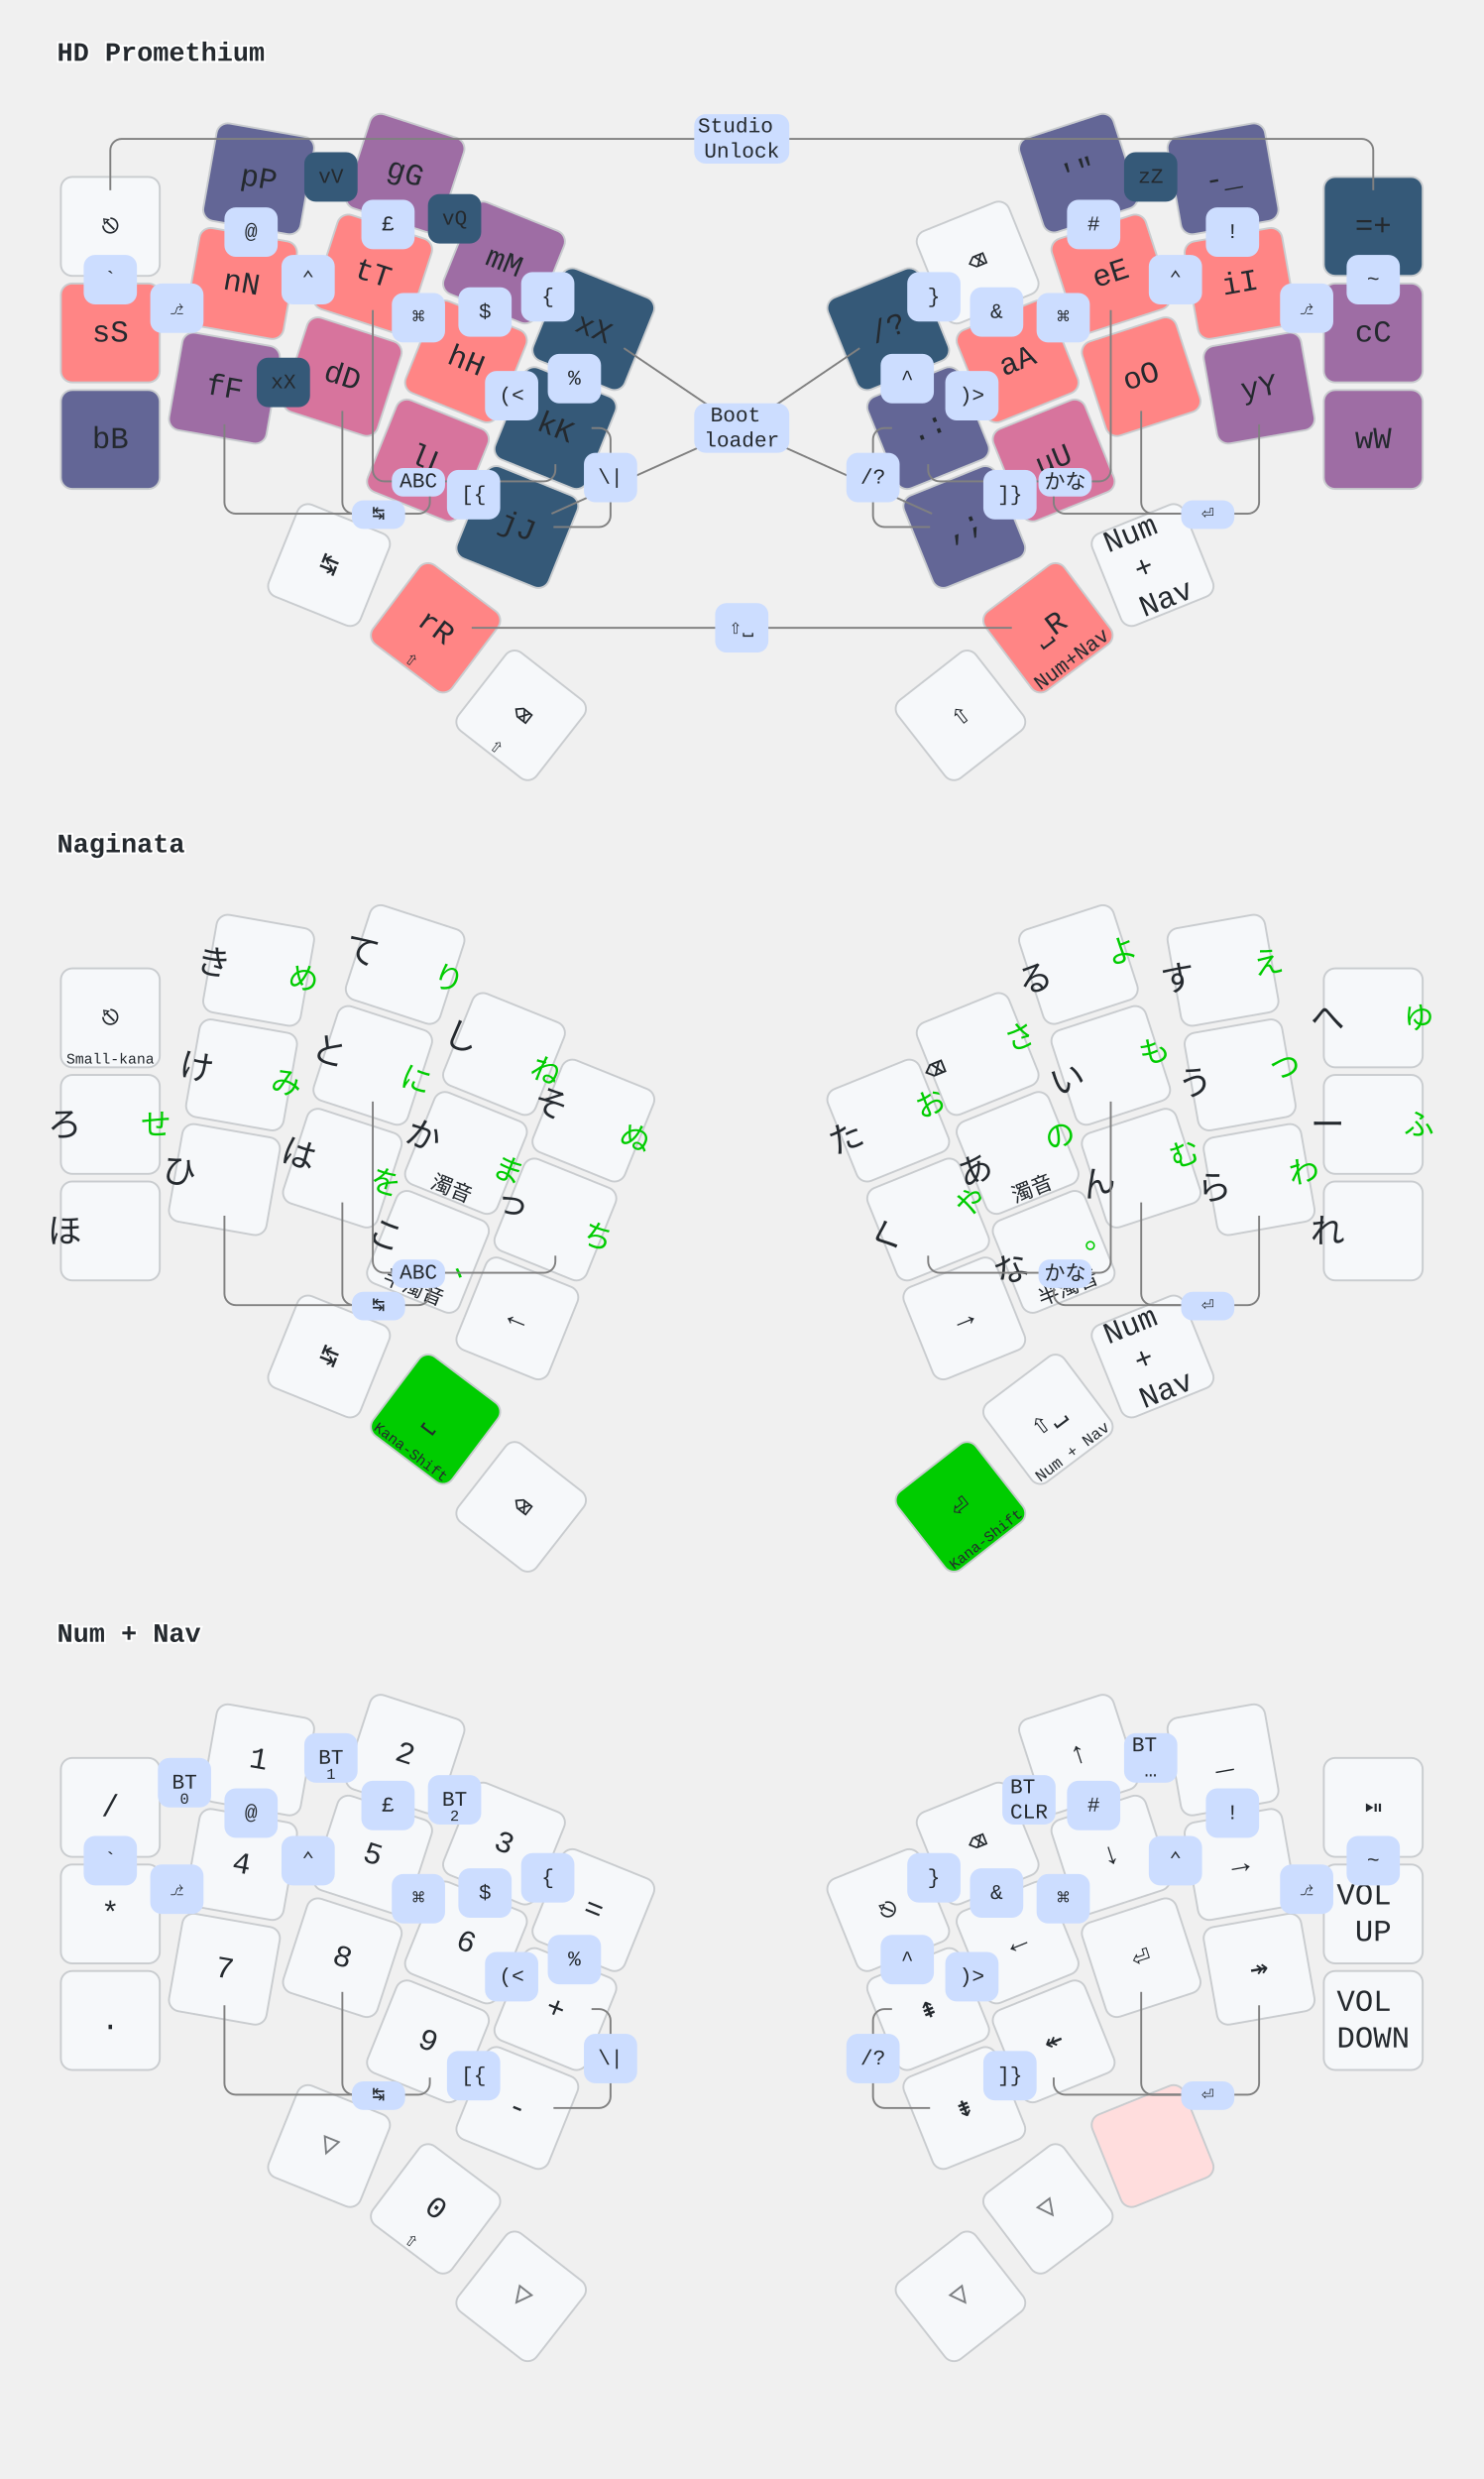
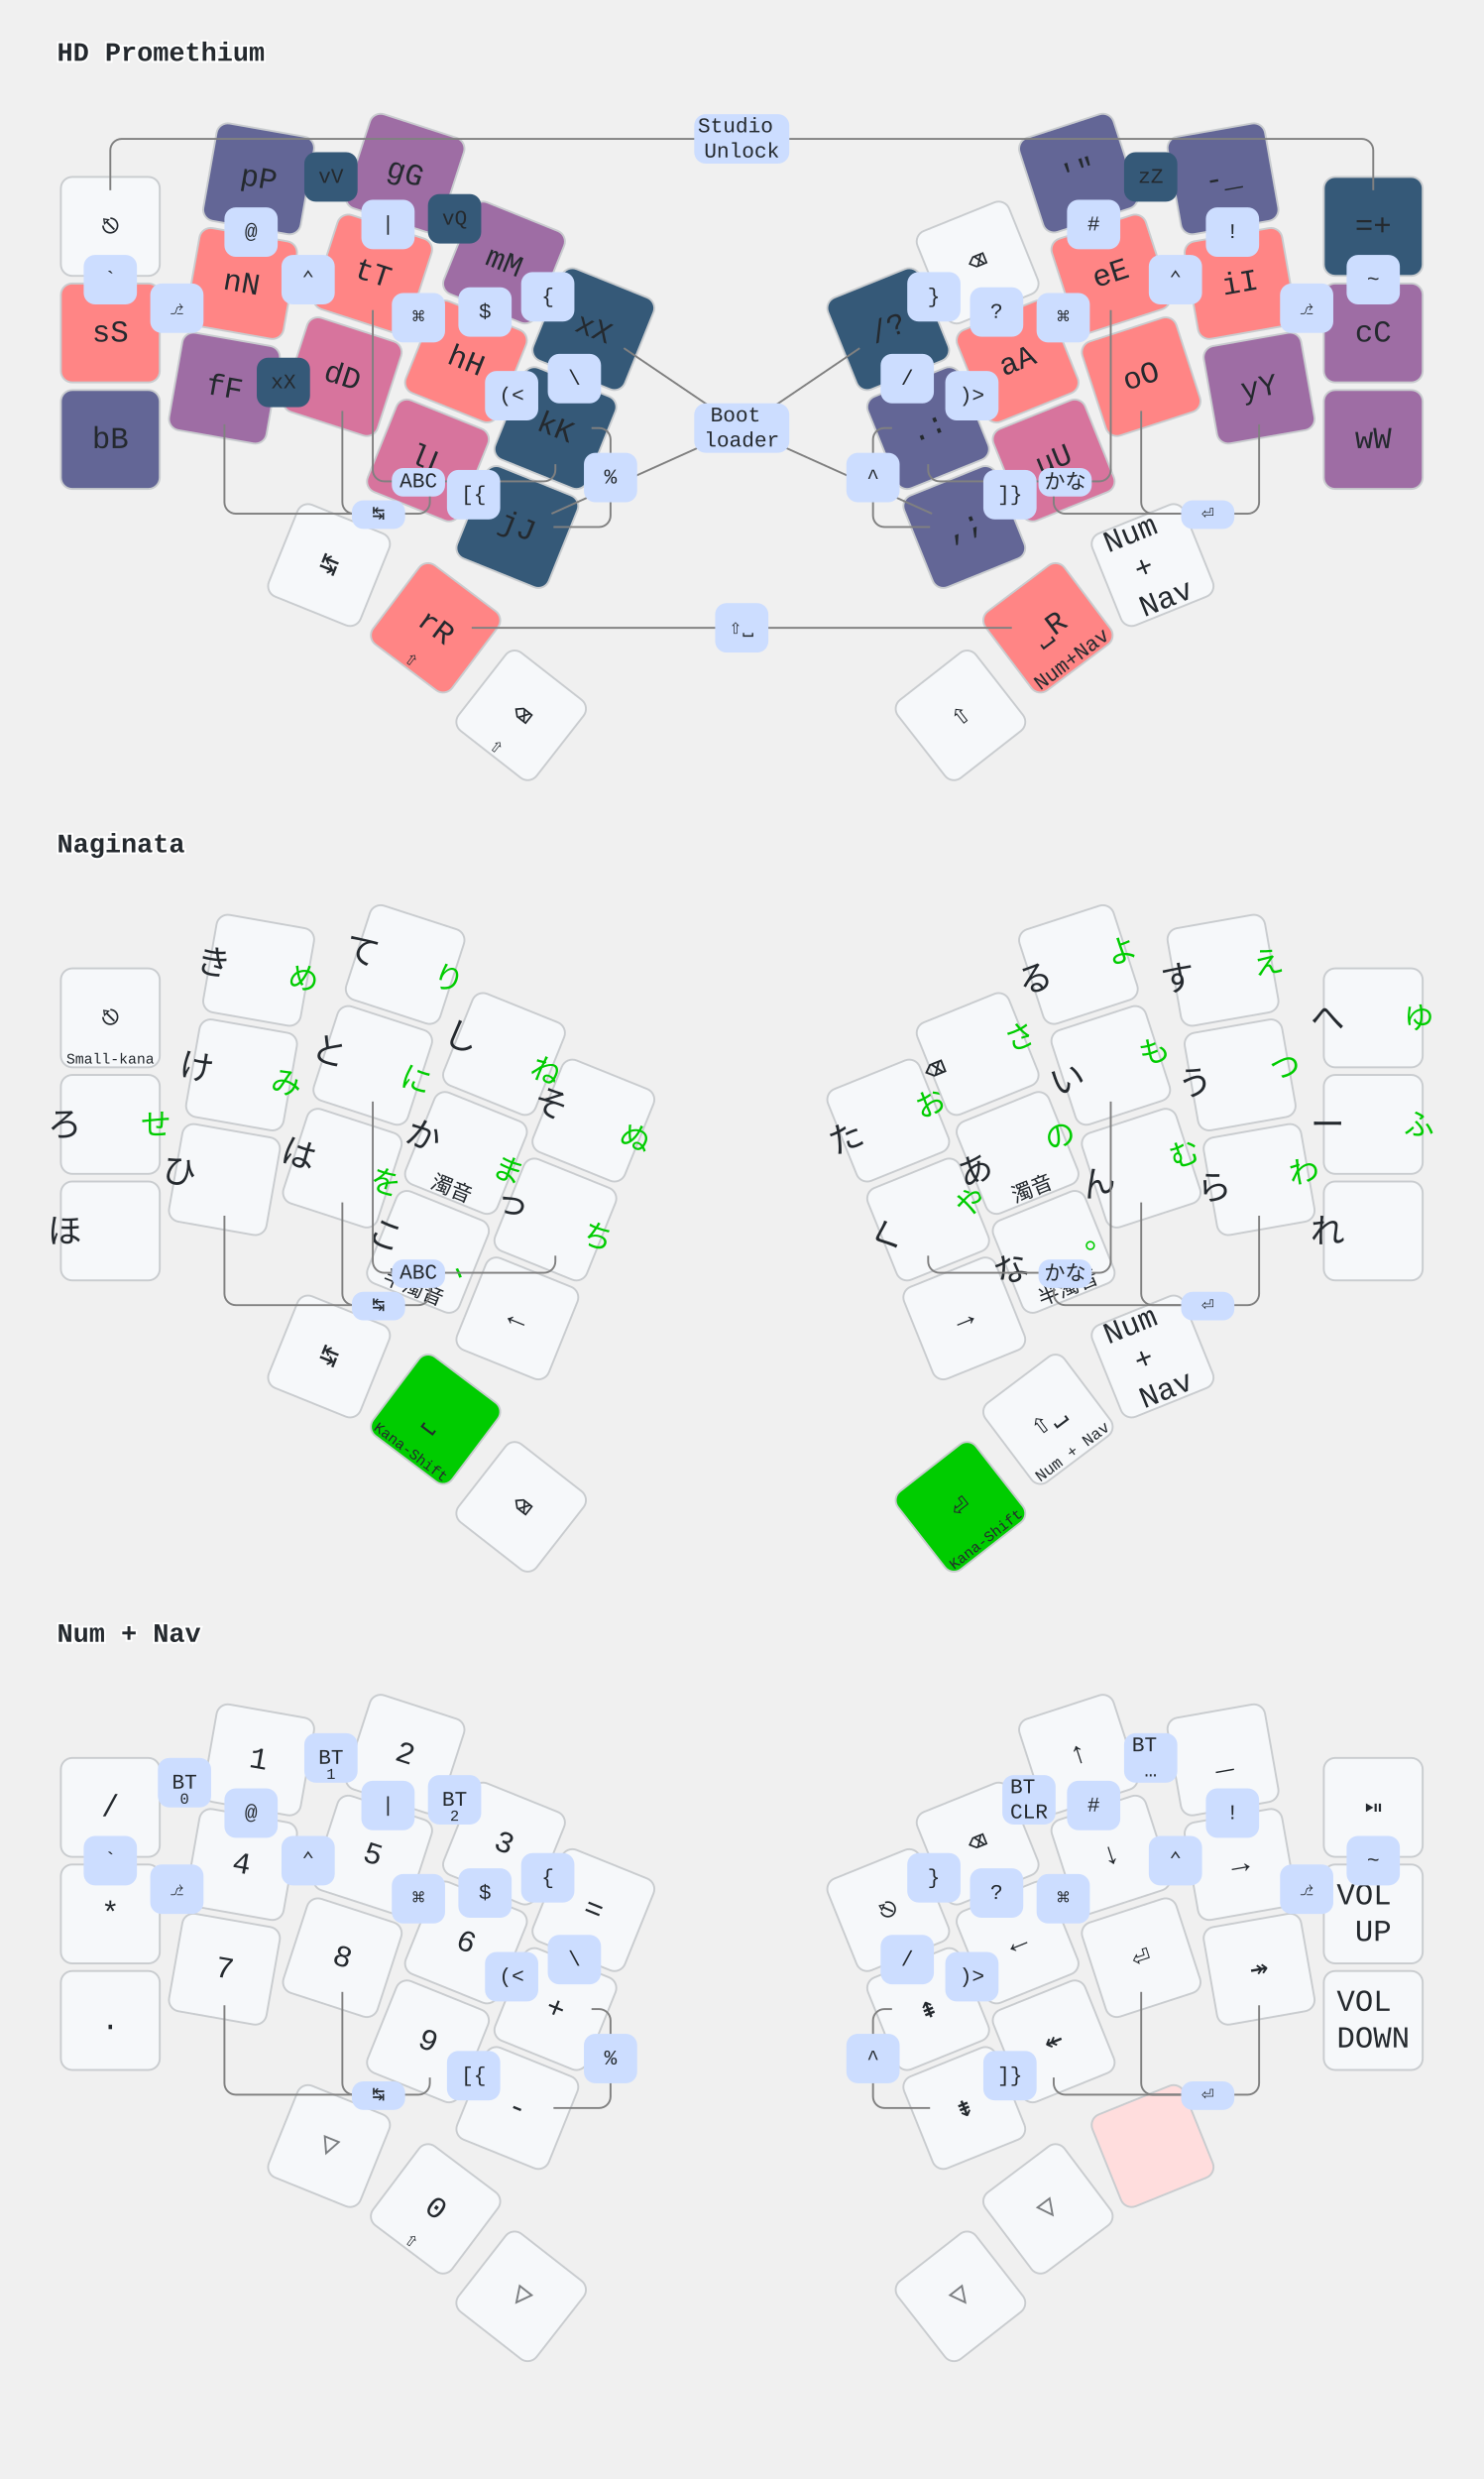
<svg xmlns="http://www.w3.org/2000/svg" width="780" height="1303" viewBox="0 0 780 1303" class="keymap">
  <style>/* inherit to force styles through use tags*/
svg path {
    fill: inherit;
}
/* font and background color specifications */
svg.keymap {
    font-family: SFMono-Regular,Consolas,Liberation Mono,Menlo,monospace;
    font-size: 14px;
    font-kerning: normal;
    text-rendering: optimizeLegibility;
    fill: #24292e;
}

/* default key styling */
rect.key {
    fill: #f6f8fa;
    stroke: #c9cccf;
    stroke-width: 1;
}

/* color accent for combo boxes */
rect.combo {
    fill: #cdf;
}

/* color accent for held keys */
rect.held, rect.combo.held {
    fill: #fdd;
}

/* color accent for ghost (optional) keys */
rect.ghost, rect.combo.ghost {
    stroke-dasharray: 4, 4;
    stroke-width: 2;
}

text {
    text-anchor: middle;
    dominant-baseline: middle;
}

/* styling for layer labels */
text.label {
    font-weight: bold;
    text-anchor: start;
    stroke: white;
    stroke-width: 2;
    paint-order: stroke;
}

text.tap {
    font-size: 16px;
}

/* styling for combo tap, and key hold/shifted label text */
text.combo, text.hold, text.shifted {
    font-size: 11px;
}

text.hold {
    text-anchor: middle;
    dominant-baseline: auto;
}

text.shifted {
    text-anchor: middle;
    dominant-baseline: hanging;
}

/* styling for hold/shifted label text in combo box */
text.combo.hold, text.combo.shifted {
    font-size: 8px;
}

/* lighter symbol for transparent keys */
text.trans {
    fill: #7b7e81;
}

/* styling for combo dendrons */
path.combo {
    stroke-width: 1;
    stroke: gray;
    fill: none;
}

/* Start Tabler Icons Cleanup */
/* cannot use height/width with glyphs */
.icon-tabler &gt; path {
    fill: inherit;
    stroke: inherit;
}
/* hide tabler's default box */
.icon-tabler &gt; path[stroke="none"][fill="none"] {
    visibility: collapse;
}

rect.low {
    fill: #355978;
}
rect.medium-low {
    fill: #636696;
}
rect.medium {
    fill: #9E6DA4;
}
rect.medium-high {
    fill: #D7749D;
}
rect.high {
    fill: #FF8585;
}

/* green styling for Naginata kana-shift */
rect.kshift {
    fill: #00CC00;
}
text.left {
    font-size: 18px;
    translate: 16px 7px;
}
text.right {
    fill: #00CC00;
    font-size: 16px;
    translate: -16px -10px;
}
</style>
  <g transform="translate(30, 0)" class="layer-HD Promethium">
    <text x="0" y="28" class="label" id="HD-Promethium">HD Promethium</text>
    <g transform="translate(0, 56)">
      <g transform="translate(28, 63)" class="key keypos-0">
        <rect rx="6" ry="6" x="-26" y="-26" width="52" height="52" class="key" />
        <text x="0" y="0" class="key tap">⎋</text>
      </g>
      <g transform="translate(106, 38) rotate(10.0)" class="key medium-low keypos-1">
        <rect rx="6" ry="6" x="-26" y="-26" width="52" height="52" class="key medium-low" />
        <text x="0" y="0" class="key medium-low tap">pP</text>
      </g>
      <g transform="translate(183, 35) rotate(18.0)" class="key medium keypos-2">
        <rect rx="6" ry="6" x="-26" y="-26" width="52" height="52" class="key medium" />
        <text x="0" y="0" class="key medium tap">gG</text>
      </g>
      <g transform="translate(235, 82) rotate(22.0)" class="key medium keypos-3">
        <rect rx="6" ry="6" x="-26" y="-26" width="52" height="52" class="key medium" />
        <text x="0" y="0" class="key medium tap">mM</text>
      </g>
      <g transform="translate(282, 117) rotate(22.0)" class="key low keypos-4">
        <rect rx="6" ry="6" x="-26" y="-26" width="52" height="52" class="key low" />
        <text x="0" y="0" class="key low tap">xX</text>
      </g>
      <g transform="translate(437, 117) rotate(-22.0)" class="key low keypos-5">
        <rect rx="6" ry="6" x="-26" y="-26" width="52" height="52" class="key low" />
        <text x="0" y="0" class="key low tap">/?</text>
      </g>
      <g transform="translate(484, 82) rotate(-22.0)" class="key keypos-6">
        <rect rx="6" ry="6" x="-26" y="-26" width="52" height="52" class="key" />
        <text x="0" y="0" class="key tap">⌫</text>
      </g>
      <g transform="translate(537, 35) rotate(-18.0)" class="key medium-low keypos-7">
        <rect rx="6" ry="6" x="-26" y="-26" width="52" height="52" class="key medium-low" />
        <text x="0" y="0" class="key medium-low tap">'"</text>
      </g>
      <g transform="translate(613, 38) rotate(-10.0)" class="key medium-low keypos-8">
        <rect rx="6" ry="6" x="-26" y="-26" width="52" height="52" class="key medium-low" />
        <text x="0" y="0" class="key medium-low tap">-_</text>
      </g>
      <g transform="translate(692, 63)" class="key low keypos-9">
        <rect rx="6" ry="6" x="-26" y="-26" width="52" height="52" class="key low" />
        <text x="0" y="0" class="key low tap">=+</text>
      </g>
      <g transform="translate(28, 119)" class="key high keypos-10">
        <rect rx="6" ry="6" x="-26" y="-26" width="52" height="52" class="key high" />
        <text x="0" y="0" class="key high tap">sS</text>
      </g>
      <g transform="translate(97, 93) rotate(10.0)" class="key high keypos-11">
        <rect rx="6" ry="6" x="-26" y="-26" width="52" height="52" class="key high" />
        <text x="0" y="0" class="key high tap">nN</text>
      </g>
      <g transform="translate(166, 88) rotate(18.0)" class="key high keypos-12">
        <rect rx="6" ry="6" x="-26" y="-26" width="52" height="52" class="key high" />
        <text x="0" y="0" class="key high tap">tT</text>
      </g>
      <g transform="translate(215, 134) rotate(22.0)" class="key high keypos-13">
        <rect rx="6" ry="6" x="-26" y="-26" width="52" height="52" class="key high" />
        <text x="0" y="0" class="key high tap">hH</text>
      </g>
      <g transform="translate(262, 169) rotate(22.0)" class="key low keypos-14">
        <rect rx="6" ry="6" x="-26" y="-26" width="52" height="52" class="key low" />
        <text x="0" y="0" class="key low tap">kK</text>
      </g>
      <g transform="translate(458, 169) rotate(-22.0)" class="key medium-low keypos-15">
        <rect rx="6" ry="6" x="-26" y="-26" width="52" height="52" class="key medium-low" />
        <text x="0" y="0" class="key medium-low tap">.:</text>
      </g>
      <g transform="translate(505, 134) rotate(-22.0)" class="key high keypos-16">
        <rect rx="6" ry="6" x="-26" y="-26" width="52" height="52" class="key high" />
        <text x="0" y="0" class="key high tap">aA</text>
      </g>
      <g transform="translate(554, 88) rotate(-18.0)" class="key high keypos-17">
        <rect rx="6" ry="6" x="-26" y="-26" width="52" height="52" class="key high" />
        <text x="0" y="0" class="key high tap">eE</text>
      </g>
      <g transform="translate(622, 93) rotate(-10.0)" class="key high keypos-18">
        <rect rx="6" ry="6" x="-26" y="-26" width="52" height="52" class="key high" />
        <text x="0" y="0" class="key high tap">iI</text>
      </g>
      <g transform="translate(692, 119)" class="key medium keypos-19">
        <rect rx="6" ry="6" x="-26" y="-26" width="52" height="52" class="key medium" />
        <text x="0" y="0" class="key medium tap">cC</text>
      </g>
      <g transform="translate(28, 175)" class="key medium-low keypos-20">
        <rect rx="6" ry="6" x="-26" y="-26" width="52" height="52" class="key medium-low" />
        <text x="0" y="0" class="key medium-low tap">bB</text>
      </g>
      <g transform="translate(88, 148) rotate(10.0)" class="key medium keypos-21">
        <rect rx="6" ry="6" x="-26" y="-26" width="52" height="52" class="key medium" />
        <text x="0" y="0" class="key medium tap">fF</text>
      </g>
      <g transform="translate(150, 142) rotate(18.0)" class="key medium-high keypos-22">
        <rect rx="6" ry="6" x="-26" y="-26" width="52" height="52" class="key medium-high" />
        <text x="0" y="0" class="key medium-high tap">dD</text>
      </g>
      <g transform="translate(195, 186) rotate(22.0)" class="key medium-high keypos-23">
        <rect rx="6" ry="6" x="-26" y="-26" width="52" height="52" class="key medium-high" />
        <text x="0" y="0" class="key medium-high tap">lL</text>
      </g>
      <g transform="translate(242, 221) rotate(22.0)" class="key low keypos-24">
        <rect rx="6" ry="6" x="-26" y="-26" width="52" height="52" class="key low" />
        <text x="0" y="0" class="key low tap">jJ</text>
      </g>
      <g transform="translate(477, 221) rotate(-22.0)" class="key medium-low keypos-25">
        <rect rx="6" ry="6" x="-26" y="-26" width="52" height="52" class="key medium-low" />
        <text x="0" y="0" class="key medium-low tap">,;</text>
      </g>
      <g transform="translate(524, 186) rotate(-22.0)" class="key medium-high keypos-26">
        <rect rx="6" ry="6" x="-26" y="-26" width="52" height="52" class="key medium-high" />
        <text x="0" y="0" class="key medium-high tap">uU</text>
      </g>
      <g transform="translate(570, 142) rotate(-18.0)" class="key high keypos-27">
        <rect rx="6" ry="6" x="-26" y="-26" width="52" height="52" class="key high" />
        <text x="0" y="0" class="key high tap">oO</text>
      </g>
      <g transform="translate(632, 148) rotate(-10.0)" class="key medium keypos-28">
        <rect rx="6" ry="6" x="-26" y="-26" width="52" height="52" class="key medium" />
        <text x="0" y="0" class="key medium tap">yY</text>
      </g>
      <g transform="translate(692, 175)" class="key medium keypos-29">
        <rect rx="6" ry="6" x="-26" y="-26" width="52" height="52" class="key medium" />
        <text x="0" y="0" class="key medium tap">wW</text>
      </g>
      <g transform="translate(143, 241) rotate(22.0)" class="key keypos-30">
        <rect rx="6" ry="6" x="-26" y="-26" width="52" height="52" class="key" />
        <text x="0" y="0" class="key tap">↹</text>
      </g>
      <g transform="translate(199, 274) rotate(37.0)" class="key high keypos-31">
        <rect rx="6" ry="6" x="-26" y="-26" width="52" height="52" class="key high" />
        <text x="0" y="0" class="key high tap">rR</text>
        <text x="0" y="24" class="key high hold">⇧</text>
      </g>
      <g transform="translate(244, 320) rotate(38.0)" class="key keypos-32">
        <rect rx="6" ry="6" x="-26" y="-26" width="52" height="52" class="key" />
        <text x="0" y="0" class="key tap">⌫</text>
        <text x="0" y="24" class="key hold">⇧</text>
      </g>
      <g transform="translate(475, 320) rotate(-38.0)" class="key keypos-33">
        <rect rx="6" ry="6" x="-26" y="-26" width="52" height="52" class="key" />
        <text x="0" y="0" class="key tap">⇧</text>
      </g>
      <g transform="translate(521, 274) rotate(-37.0)" class="key high keypos-34">
        <rect rx="6" ry="6" x="-26" y="-26" width="52" height="52" class="key high" />
        <text x="0" y="0" class="key high tap">⎵R</text>
        <text x="0" y="24" class="key high hold">Num+Nav</text>
      </g>
      <g transform="translate(576, 241) rotate(-22.0)" class="key keypos-35">
        <rect rx="6" ry="6" x="-26" y="-26" width="52" height="52" class="key" />
        <a href="#Num--Nav">
          <text x="0" y="0" class="key tap layer-activator">
            <tspan x="0" dy="-1.2em">Num</tspan>
            <tspan x="0" dy="1.2em">+</tspan>
            <tspan x="0" dy="1.2em">Nav</tspan>
          </text>
        </a>
      </g>
      <g class="combo combopos-0">
        <path d="M360,17 h-326 a6.0,6.0 0 0 0 -6.0,6.0 v21" class="combo" />
        <path d="M360,17 h326 a6.0,6.0 0 0 1 6.0,6.0 v21" class="combo" />
        <rect rx="6" ry="6" x="335" y="4" width="50" height="26" class="combo" />
        <text x="360" y="17" class="combo tap">
          <tspan x="360" dy="-0.6em">Studio</tspan>
          <tspan x="360" dy="1.2em">Unlock</tspan>
        </text>
      </g>
      <g class="combo combopos-1">
        <path d="M360,169 l-62,-42" class="combo" />
        <path d="M360,169 l62,-42" class="combo" />
        <path d="M360,169 l-100,45" class="combo" />
        <path d="M360,169 l100,45" class="combo" />
        <rect rx="6" ry="6" x="335" y="156" width="50" height="26" class="combo" />
        <text x="360" y="169" class="combo tap">
          <tspan x="360" dy="-0.6em">Boot</tspan>
          <tspan x="360" dy="1.2em">loader</tspan>
        </text>
      </g>
      <g class="combo combopos-2">
        <path d="M530,197 h-66 a6.0,6.0 0 0 1 -6.0,-6.0 v-3" class="combo" />
        <path d="M530,197 h18 a6.0,6.0 0 0 0 6.0,-6.0 v-84" class="combo" />
        <rect rx="6" ry="6" x="516" y="190" width="28" height="15" class="combo" />
        <text x="530" y="197" class="combo tap">かな</text>
      </g>
      <g class="combo combopos-3">
        <path d="M190,197 h66 a6.0,6.0 0 0 0 6.0,-6.0 v-3" class="combo" />
        <path d="M190,197 h-18 a6.0,6.0 0 0 1 -6.0,-6.0 v-84" class="combo" />
        <rect rx="6" ry="6" x="176" y="190" width="28" height="15" class="combo" />
        <text x="190" y="197" class="combo tap">ABC</text>
      </g>
      <g class="combo combopos-4">
        <path d="M169,214 h21 a6.0,6.0 0 0 0 6.0,-6.0 v-3" class="combo" />
        <path d="M169,214 h-13 a6.0,6.0 0 0 1 -6.0,-6.0 v-48" class="combo" />
        <path d="M169,214 h-75 a6.0,6.0 0 0 1 -6.0,-6.0 v-41" class="combo" />
        <rect rx="6" ry="6" x="155" y="207" width="28" height="15" class="combo" />
        <text x="169" y="214" class="combo tap">↹</text>
      </g>
      <g class="combo combopos-5">
        <path d="M605,214 h-75 a6.0,6.0 0 0 1 -6.0,-6.0 v-3" class="combo" />
        <path d="M605,214 h-29 a6.0,6.0 0 0 1 -6.0,-6.0 v-48" class="combo" />
        <path d="M605,214 h21 a6.0,6.0 0 0 0 6.0,-6.0 v-41" class="combo" />
        <rect rx="6" ry="6" x="591" y="207" width="28" height="15" class="combo" />
        <text x="605" y="214" class="combo tap">⏎</text>
      </g>
      <g class="combo combopos-6">
        <rect rx="6" ry="6" x="49" y="93" width="28" height="26" class="combo" />
        <text x="63" y="106" class="combo tap">⎇</text>
      </g>
      <g class="combo combopos-7">
        <rect rx="6" ry="6" x="118" y="78" width="28" height="26" class="combo" />
        <text x="132" y="91" class="combo tap">⌃</text>
      </g>
      <g class="combo combopos-8">
        <rect rx="6" ry="6" x="176" y="98" width="28" height="26" class="combo" />
        <text x="190" y="111" class="combo tap">⌘</text>
      </g>
      <g class="combo combopos-9">
        <rect rx="6" ry="6" x="643" y="93" width="28" height="26" class="combo" />
        <text x="657" y="106" class="combo tap">⎇</text>
      </g>
      <g class="combo combopos-10">
        <rect rx="6" ry="6" x="574" y="78" width="28" height="26" class="combo" />
        <text x="588" y="91" class="combo tap">⌃</text>
      </g>
      <g class="combo combopos-11">
        <rect rx="6" ry="6" x="515" y="98" width="28" height="26" class="combo" />
        <text x="529" y="111" class="combo tap">⌘</text>
      </g>
      <g class="combo low combopos-12">
        <rect rx="6" ry="6" x="195" y="46" width="28" height="26" class="combo low" />
        <text x="209" y="59" class="combo low tap">vQ</text>
      </g>
      <g class="combo low combopos-13">
        <rect rx="6" ry="6" x="561" y="24" width="28" height="26" class="combo low" />
        <text x="575" y="37" class="combo low tap">zZ</text>
      </g>
      <g class="combo low combopos-14">
        <rect rx="6" ry="6" x="130" y="24" width="28" height="26" class="combo low" />
        <text x="144" y="37" class="combo low tap">vV</text>
      </g>
      <g class="combo low combopos-15">
        <rect rx="6" ry="6" x="105" y="132" width="28" height="26" class="combo low" />
        <text x="119" y="145" class="combo low tap">xX</text>
      </g>
      <g class="combo combopos-16">
        <path d="M360,274 l-142,0" class="combo" />
        <path d="M360,274 l142,0" class="combo" />
        <rect rx="6" ry="6" x="346" y="261" width="28" height="26" class="combo" />
        <text x="360" y="274" class="combo tap">⇧⎵</text>
      </g>
      <g class="combo combopos-17">
        <rect rx="6" ry="6" x="14" y="78" width="28" height="26" class="combo" />
        <text x="28" y="91" class="combo tap">`</text>
      </g>
      <g class="combo combopos-18">
        <rect rx="6" ry="6" x="88" y="53" width="28" height="26" class="combo" />
        <text x="102" y="66" class="combo tap">@</text>
      </g>
      <g class="combo combopos-19">
        <rect rx="6" ry="6" x="160" y="49" width="28" height="26" class="combo" />
-         <text x="174" y="62" class="combo tap">£</text>
+         <text x="174" y="62" class="combo tap">|</text>
      </g>
      <g class="combo combopos-20">
        <rect rx="6" ry="6" x="211" y="95" width="28" height="26" class="combo" />
        <text x="225" y="108" class="combo tap">$</text>
      </g>
      <g class="combo combopos-21">
        <rect rx="6" ry="6" x="258" y="130" width="28" height="26" class="combo" />
-         <text x="272" y="143" class="combo tap">%</text>
+         <text x="272" y="143" class="combo tap">\</text>
      </g>
      <g class="combo combopos-22">
        <path d="M291,195 v-20 a6.0,6.0 0 0 0 -6.0,-6.0 h-4" class="combo" />
        <path d="M291,195 v20 a6.0,6.0 0 0 1 -6.0,6.0 h-24" class="combo" />
        <rect rx="6" ry="6" x="277" y="182" width="28" height="26" class="combo" />
-         <text x="291" y="195" class="combo tap">\|</text>
+         <text x="291" y="195" class="combo tap">%</text>
      </g>
      <g class="combo combopos-23">
        <path d="M429,195 v-20 a6.0,6.0 0 0 1 6.0,-6.0 h4" class="combo" />
        <path d="M429,195 v20 a6.0,6.0 0 0 0 6.0,6.0 h24" class="combo" />
        <rect rx="6" ry="6" x="415" y="182" width="28" height="26" class="combo" />
-         <text x="429" y="195" class="combo tap">/?</text>
+         <text x="429" y="195" class="combo tap">^</text>
      </g>
      <g class="combo combopos-24">
        <rect rx="6" ry="6" x="433" y="130" width="28" height="26" class="combo" />
-         <text x="447" y="143" class="combo tap">^</text>
+         <text x="447" y="143" class="combo tap">/</text>
      </g>
      <g class="combo combopos-25">
        <rect rx="6" ry="6" x="480" y="95" width="28" height="26" class="combo" />
-         <text x="494" y="108" class="combo tap">&amp;</text>
+         <text x="494" y="108" class="combo tap">?</text>
      </g>
      <g class="combo combopos-26">
        <rect rx="6" ry="6" x="531" y="49" width="28" height="26" class="combo" />
        <text x="545" y="62" class="combo tap">#</text>
      </g>
      <g class="combo combopos-27">
        <rect rx="6" ry="6" x="604" y="53" width="28" height="26" class="combo" />
        <text x="618" y="66" class="combo tap">!</text>
      </g>
      <g class="combo combopos-28">
        <rect rx="6" ry="6" x="678" y="78" width="28" height="26" class="combo" />
        <text x="692" y="91" class="combo tap">~</text>
      </g>
      <g class="combo combopos-29">
        <rect rx="6" ry="6" x="244" y="87" width="28" height="26" class="combo" />
        <text x="258" y="100" class="combo tap">{</text>
      </g>
      <g class="combo combopos-30">
        <rect rx="6" ry="6" x="447" y="87" width="28" height="26" class="combo" />
        <text x="461" y="100" class="combo tap">}</text>
      </g>
      <g class="combo combopos-31">
        <rect rx="6" ry="6" x="225" y="139" width="28" height="26" class="combo" />
        <text x="239" y="152" class="combo tap">(&lt;</text>
      </g>
      <g class="combo combopos-32">
        <rect rx="6" ry="6" x="467" y="139" width="28" height="26" class="combo" />
        <text x="481" y="152" class="combo tap">)&gt;</text>
      </g>
      <g class="combo combopos-33">
        <rect rx="6" ry="6" x="205" y="191" width="28" height="26" class="combo" />
        <text x="219" y="204" class="combo tap">[{</text>
      </g>
      <g class="combo combopos-34">
        <rect rx="6" ry="6" x="487" y="191" width="28" height="26" class="combo" />
        <text x="501" y="204" class="combo tap">]}</text>
      </g>
    </g>
  </g>
  <g transform="translate(30, 416)" class="layer-Naginata">
    <text x="0" y="28" class="label" id="Naginata">Naginata</text>
    <g transform="translate(0, 56)">
      <g transform="translate(28, 63)" class="key keypos-0">
        <rect rx="6" ry="6" x="-26" y="-26" width="52" height="52" class="key" />
        <text x="0" y="0" class="key tap">⎋</text>
        <text x="0" y="24" class="key hold">
          <tspan style="font-size: 70%">Small-kana</tspan>
        </text>
      </g>
      <g transform="translate(106, 38) rotate(10.0)" class="key keypos-1">
        <rect rx="6" ry="6" x="-26" y="-26" width="52" height="52" class="key" />
        <text x="-24" y="0" class="key left">き</text>
        <text x="24" y="0" class="key right">め</text>
      </g>
      <g transform="translate(183, 35) rotate(18.0)" class="key keypos-2">
        <rect rx="6" ry="6" x="-26" y="-26" width="52" height="52" class="key" />
        <text x="-24" y="0" class="key left">て</text>
        <text x="24" y="0" class="key right">り</text>
      </g>
      <g transform="translate(235, 82) rotate(22.0)" class="key keypos-3">
        <rect rx="6" ry="6" x="-26" y="-26" width="52" height="52" class="key" />
        <text x="-24" y="0" class="key left">し</text>
        <text x="24" y="0" class="key right">ね</text>
      </g>
      <g transform="translate(282, 117) rotate(22.0)" class="key keypos-4">
        <rect rx="6" ry="6" x="-26" y="-26" width="52" height="52" class="key" />
        <text x="-24" y="0" class="key left">そ</text>
        <text x="24" y="0" class="key right">ぬ</text>
      </g>
      <g transform="translate(437, 117) rotate(-22.0)" class="key keypos-5">
        <rect rx="6" ry="6" x="-26" y="-26" width="52" height="52" class="key" />
        <text x="-24" y="0" class="key left">た</text>
        <text x="24" y="0" class="key right">お</text>
      </g>
      <g transform="translate(484, 82) rotate(-22.0)" class="key keypos-6">
        <rect rx="6" ry="6" x="-26" y="-26" width="52" height="52" class="key" />
        <text x="-24" y="0" class="key left">⌫</text>
        <text x="24" y="0" class="key right">さ</text>
      </g>
      <g transform="translate(537, 35) rotate(-18.0)" class="key keypos-7">
        <rect rx="6" ry="6" x="-26" y="-26" width="52" height="52" class="key" />
        <text x="-24" y="0" class="key left">る</text>
        <text x="24" y="0" class="key right">よ</text>
      </g>
      <g transform="translate(613, 38) rotate(-10.0)" class="key keypos-8">
        <rect rx="6" ry="6" x="-26" y="-26" width="52" height="52" class="key" />
        <text x="-24" y="0" class="key left">す</text>
        <text x="24" y="0" class="key right">え</text>
      </g>
      <g transform="translate(692, 63)" class="key keypos-9">
        <rect rx="6" ry="6" x="-26" y="-26" width="52" height="52" class="key" />
        <text x="-24" y="0" class="key left">へ</text>
        <text x="24" y="0" class="key right">ゆ</text>
      </g>
      <g transform="translate(28, 119)" class="key keypos-10">
        <rect rx="6" ry="6" x="-26" y="-26" width="52" height="52" class="key" />
        <text x="-24" y="0" class="key left">ろ</text>
        <text x="24" y="0" class="key right">せ</text>
      </g>
      <g transform="translate(97, 93) rotate(10.0)" class="key keypos-11">
        <rect rx="6" ry="6" x="-26" y="-26" width="52" height="52" class="key" />
        <text x="-24" y="0" class="key left">け</text>
        <text x="24" y="0" class="key right">み</text>
      </g>
      <g transform="translate(166, 88) rotate(18.0)" class="key keypos-12">
        <rect rx="6" ry="6" x="-26" y="-26" width="52" height="52" class="key" />
        <text x="-24" y="0" class="key left">と</text>
        <text x="24" y="0" class="key right">に</text>
      </g>
      <g transform="translate(215, 134) rotate(22.0)" class="key keypos-13">
        <rect rx="6" ry="6" x="-26" y="-26" width="52" height="52" class="key" />
        <text x="0" y="24" class="key hold">濁音</text>
        <text x="-24" y="0" class="key left">か</text>
        <text x="24" y="0" class="key right">ま</text>
      </g>
      <g transform="translate(262, 169) rotate(22.0)" class="key keypos-14">
        <rect rx="6" ry="6" x="-26" y="-26" width="52" height="52" class="key" />
        <text x="-24" y="0" class="key left">っ</text>
        <text x="24" y="0" class="key right">ち</text>
      </g>
      <g transform="translate(458, 169) rotate(-22.0)" class="key keypos-15">
        <rect rx="6" ry="6" x="-26" y="-26" width="52" height="52" class="key" />
        <text x="-24" y="0" class="key left">く</text>
        <text x="24" y="0" class="key right">や</text>
      </g>
      <g transform="translate(505, 134) rotate(-22.0)" class="key keypos-16">
        <rect rx="6" ry="6" x="-26" y="-26" width="52" height="52" class="key" />
        <text x="0" y="24" class="key hold">濁音</text>
        <text x="-24" y="0" class="key left">あ</text>
        <text x="24" y="0" class="key right">の</text>
      </g>
      <g transform="translate(554, 88) rotate(-18.0)" class="key keypos-17">
        <rect rx="6" ry="6" x="-26" y="-26" width="52" height="52" class="key" />
        <text x="-24" y="0" class="key left">い</text>
        <text x="24" y="0" class="key right">も</text>
      </g>
      <g transform="translate(622, 93) rotate(-10.0)" class="key keypos-18">
        <rect rx="6" ry="6" x="-26" y="-26" width="52" height="52" class="key" />
        <text x="-24" y="0" class="key left">う</text>
        <text x="24" y="0" class="key right">つ</text>
      </g>
      <g transform="translate(692, 119)" class="key keypos-19">
        <rect rx="6" ry="6" x="-26" y="-26" width="52" height="52" class="key" />
        <text x="-24" y="0" class="key left">ー</text>
        <text x="24" y="0" class="key right">ふ</text>
      </g>
      <g transform="translate(28, 175)" class="key keypos-20">
        <rect rx="6" ry="6" x="-26" y="-26" width="52" height="52" class="key" />
        <text x="-24" y="0" class="key left">ほ</text>
      </g>
      <g transform="translate(88, 148) rotate(10.0)" class="key keypos-21">
        <rect rx="6" ry="6" x="-26" y="-26" width="52" height="52" class="key" />
        <text x="-24" y="0" class="key left">ひ</text>
      </g>
      <g transform="translate(150, 142) rotate(18.0)" class="key keypos-22">
        <rect rx="6" ry="6" x="-26" y="-26" width="52" height="52" class="key" />
        <text x="-24" y="0" class="key left">は</text>
        <text x="24" y="0" class="key right">を</text>
      </g>
      <g transform="translate(195, 186) rotate(22.0)" class="key keypos-23">
        <rect rx="6" ry="6" x="-26" y="-26" width="52" height="52" class="key" />
        <text x="0" y="24" class="key hold">半濁音</text>
        <text x="-24" y="0" class="key left">こ</text>
        <text x="24" y="0" class="key right">、</text>
      </g>
      <g transform="translate(242, 221) rotate(22.0)" class="key keypos-24">
        <rect rx="6" ry="6" x="-26" y="-26" width="52" height="52" class="key" />
        <text x="0" y="0" class="key tap">←</text>
      </g>
      <g transform="translate(477, 221) rotate(-22.0)" class="key keypos-25">
        <rect rx="6" ry="6" x="-26" y="-26" width="52" height="52" class="key" />
        <text x="0" y="0" class="key tap">→</text>
      </g>
      <g transform="translate(524, 186) rotate(-22.0)" class="key keypos-26">
        <rect rx="6" ry="6" x="-26" y="-26" width="52" height="52" class="key" />
        <text x="0" y="24" class="key hold">半濁音</text>
        <text x="-24" y="0" class="key left">な</text>
        <text x="24" y="0" class="key right">。</text>
      </g>
      <g transform="translate(570, 142) rotate(-18.0)" class="key keypos-27">
        <rect rx="6" ry="6" x="-26" y="-26" width="52" height="52" class="key" />
        <text x="-24" y="0" class="key left">ん</text>
        <text x="24" y="0" class="key right">む</text>
      </g>
      <g transform="translate(632, 148) rotate(-10.0)" class="key keypos-28">
        <rect rx="6" ry="6" x="-26" y="-26" width="52" height="52" class="key" />
        <text x="-24" y="0" class="key left">ら</text>
        <text x="24" y="0" class="key right">わ</text>
      </g>
      <g transform="translate(692, 175)" class="key keypos-29">
        <rect rx="6" ry="6" x="-26" y="-26" width="52" height="52" class="key" />
        <text x="-24" y="0" class="key left">れ</text>
      </g>
      <g transform="translate(143, 241) rotate(22.0)" class="key keypos-30">
        <rect rx="6" ry="6" x="-26" y="-26" width="52" height="52" class="key" />
        <text x="0" y="0" class="key tap">↹</text>
      </g>
      <g transform="translate(199, 274) rotate(37.0)" class="key kshift keypos-31">
        <rect rx="6" ry="6" x="-26" y="-26" width="52" height="52" class="key kshift" />
        <text x="0" y="0" class="key kshift tap">⎵</text>
        <text x="0" y="24" class="key kshift hold">
          <tspan style="font-size: 70%">Kana-Shift</tspan>
        </text>
      </g>
      <g transform="translate(244, 320) rotate(38.0)" class="key keypos-32">
        <rect rx="6" ry="6" x="-26" y="-26" width="52" height="52" class="key" />
        <text x="0" y="0" class="key tap">⌫</text>
      </g>
      <g transform="translate(475, 320) rotate(-38.0)" class="key kshift keypos-33">
        <rect rx="6" ry="6" x="-26" y="-26" width="52" height="52" class="key kshift" />
        <text x="0" y="0" class="key kshift tap">⏎</text>
        <text x="0" y="24" class="key kshift hold">
          <tspan style="font-size: 70%">Kana-Shift</tspan>
        </text>
      </g>
      <g transform="translate(521, 274) rotate(-37.0)" class="key keypos-34">
        <rect rx="6" ry="6" x="-26" y="-26" width="52" height="52" class="key" />
        <text x="0" y="0" class="key tap">⇧⎵</text>
        <a href="#Num--Nav">
          <text x="0" y="24" class="key hold layer-activator">
            <tspan style="font-size: 78%">Num + Nav</tspan>
          </text>
        </a>
      </g>
      <g transform="translate(576, 241) rotate(-22.0)" class="key keypos-35">
        <rect rx="6" ry="6" x="-26" y="-26" width="52" height="52" class="key" />
        <a href="#Num--Nav">
          <text x="0" y="0" class="key tap layer-activator">
            <tspan x="0" dy="-1.2em">Num</tspan>
            <tspan x="0" dy="1.2em">+</tspan>
            <tspan x="0" dy="1.2em">Nav</tspan>
          </text>
        </a>
      </g>
      <g class="combo combopos-0">
        <path d="M530,197 h-66 a6.0,6.0 0 0 1 -6.0,-6.0 v-3" class="combo" />
        <path d="M530,197 h18 a6.0,6.0 0 0 0 6.0,-6.0 v-84" class="combo" />
        <rect rx="6" ry="6" x="516" y="190" width="28" height="15" class="combo" />
        <text x="530" y="197" class="combo tap">かな</text>
      </g>
      <g class="combo combopos-1">
        <path d="M190,197 h66 a6.0,6.0 0 0 0 6.0,-6.0 v-3" class="combo" />
        <path d="M190,197 h-18 a6.0,6.0 0 0 1 -6.0,-6.0 v-84" class="combo" />
        <rect rx="6" ry="6" x="176" y="190" width="28" height="15" class="combo" />
        <text x="190" y="197" class="combo tap">ABC</text>
      </g>
      <g class="combo combopos-2">
        <path d="M169,214 h21 a6.0,6.0 0 0 0 6.0,-6.0 v-3" class="combo" />
        <path d="M169,214 h-13 a6.0,6.0 0 0 1 -6.0,-6.0 v-48" class="combo" />
        <path d="M169,214 h-75 a6.0,6.0 0 0 1 -6.0,-6.0 v-41" class="combo" />
        <rect rx="6" ry="6" x="155" y="207" width="28" height="15" class="combo" />
        <text x="169" y="214" class="combo tap">↹</text>
      </g>
      <g class="combo combopos-3">
        <path d="M605,214 h-75 a6.0,6.0 0 0 1 -6.0,-6.0 v-3" class="combo" />
        <path d="M605,214 h-29 a6.0,6.0 0 0 1 -6.0,-6.0 v-48" class="combo" />
        <path d="M605,214 h21 a6.0,6.0 0 0 0 6.0,-6.0 v-41" class="combo" />
        <rect rx="6" ry="6" x="591" y="207" width="28" height="15" class="combo" />
        <text x="605" y="214" class="combo tap">⏎</text>
      </g>
    </g>
  </g>
  <g transform="translate(30, 831)" class="layer-Num + Nav">
    <text x="0" y="28" class="label" id="Num--Nav">Num + Nav</text>
    <g transform="translate(0, 56)">
      <g transform="translate(28, 63)" class="key keypos-0">
        <rect rx="6" ry="6" x="-26" y="-26" width="52" height="52" class="key" />
        <text x="0" y="0" class="key tap">/</text>
      </g>
      <g transform="translate(106, 38) rotate(10.0)" class="key keypos-1">
        <rect rx="6" ry="6" x="-26" y="-26" width="52" height="52" class="key" />
        <text x="0" y="0" class="key tap">1</text>
      </g>
      <g transform="translate(183, 35) rotate(18.0)" class="key keypos-2">
        <rect rx="6" ry="6" x="-26" y="-26" width="52" height="52" class="key" />
        <text x="0" y="0" class="key tap">2</text>
      </g>
      <g transform="translate(235, 82) rotate(22.0)" class="key keypos-3">
        <rect rx="6" ry="6" x="-26" y="-26" width="52" height="52" class="key" />
        <text x="0" y="0" class="key tap">3</text>
      </g>
      <g transform="translate(282, 117) rotate(22.0)" class="key keypos-4">
        <rect rx="6" ry="6" x="-26" y="-26" width="52" height="52" class="key" />
        <text x="0" y="0" class="key tap">=</text>
      </g>
      <g transform="translate(437, 117) rotate(-22.0)" class="key keypos-5">
        <rect rx="6" ry="6" x="-26" y="-26" width="52" height="52" class="key" />
        <text x="0" y="0" class="key tap">⎋</text>
      </g>
      <g transform="translate(484, 82) rotate(-22.0)" class="key keypos-6">
        <rect rx="6" ry="6" x="-26" y="-26" width="52" height="52" class="key" />
        <text x="0" y="0" class="key tap">⌫</text>
      </g>
      <g transform="translate(537, 35) rotate(-18.0)" class="key keypos-7">
        <rect rx="6" ry="6" x="-26" y="-26" width="52" height="52" class="key" />
        <text x="0" y="0" class="key tap">↑</text>
      </g>
      <g transform="translate(613, 38) rotate(-10.0)" class="key keypos-8">
        <rect rx="6" ry="6" x="-26" y="-26" width="52" height="52" class="key" />
        <text x="0" y="0" class="key tap">_</text>
      </g>
      <g transform="translate(692, 63)" class="key keypos-9">
        <rect rx="6" ry="6" x="-26" y="-26" width="52" height="52" class="key" />
        <text x="0" y="0" class="key tap">⏯</text>
      </g>
      <g transform="translate(28, 119)" class="key keypos-10">
        <rect rx="6" ry="6" x="-26" y="-26" width="52" height="52" class="key" />
        <text x="0" y="0" class="key tap">*</text>
      </g>
      <g transform="translate(97, 93) rotate(10.0)" class="key keypos-11">
        <rect rx="6" ry="6" x="-26" y="-26" width="52" height="52" class="key" />
        <text x="0" y="0" class="key tap">4</text>
      </g>
      <g transform="translate(166, 88) rotate(18.0)" class="key keypos-12">
        <rect rx="6" ry="6" x="-26" y="-26" width="52" height="52" class="key" />
        <text x="0" y="0" class="key tap">5</text>
      </g>
      <g transform="translate(215, 134) rotate(22.0)" class="key keypos-13">
        <rect rx="6" ry="6" x="-26" y="-26" width="52" height="52" class="key" />
        <text x="0" y="0" class="key tap">6</text>
      </g>
      <g transform="translate(262, 169) rotate(22.0)" class="key keypos-14">
        <rect rx="6" ry="6" x="-26" y="-26" width="52" height="52" class="key" />
        <text x="0" y="0" class="key tap">+</text>
      </g>
      <g transform="translate(458, 169) rotate(-22.0)" class="key keypos-15">
        <rect rx="6" ry="6" x="-26" y="-26" width="52" height="52" class="key" />
        <text x="0" y="0" class="key tap">⇞</text>
      </g>
      <g transform="translate(505, 134) rotate(-22.0)" class="key keypos-16">
        <rect rx="6" ry="6" x="-26" y="-26" width="52" height="52" class="key" />
        <text x="0" y="0" class="key tap">←</text>
      </g>
      <g transform="translate(554, 88) rotate(-18.0)" class="key keypos-17">
        <rect rx="6" ry="6" x="-26" y="-26" width="52" height="52" class="key" />
        <text x="0" y="0" class="key tap">↓</text>
      </g>
      <g transform="translate(622, 93) rotate(-10.0)" class="key keypos-18">
        <rect rx="6" ry="6" x="-26" y="-26" width="52" height="52" class="key" />
        <text x="0" y="0" class="key tap">→</text>
      </g>
      <g transform="translate(692, 119)" class="key keypos-19">
        <rect rx="6" ry="6" x="-26" y="-26" width="52" height="52" class="key" />
        <text x="0" y="0" class="key tap">
          <tspan x="0" dy="-0.6em">VOL</tspan>
          <tspan x="0" dy="1.2em">UP</tspan>
        </text>
      </g>
      <g transform="translate(28, 175)" class="key keypos-20">
        <rect rx="6" ry="6" x="-26" y="-26" width="52" height="52" class="key" />
        <text x="0" y="0" class="key tap">.</text>
      </g>
      <g transform="translate(88, 148) rotate(10.0)" class="key keypos-21">
        <rect rx="6" ry="6" x="-26" y="-26" width="52" height="52" class="key" />
        <text x="0" y="0" class="key tap">7</text>
      </g>
      <g transform="translate(150, 142) rotate(18.0)" class="key keypos-22">
        <rect rx="6" ry="6" x="-26" y="-26" width="52" height="52" class="key" />
        <text x="0" y="0" class="key tap">8</text>
      </g>
      <g transform="translate(195, 186) rotate(22.0)" class="key keypos-23">
        <rect rx="6" ry="6" x="-26" y="-26" width="52" height="52" class="key" />
        <text x="0" y="0" class="key tap">9</text>
      </g>
      <g transform="translate(242, 221) rotate(22.0)" class="key keypos-24">
        <rect rx="6" ry="6" x="-26" y="-26" width="52" height="52" class="key" />
        <text x="0" y="0" class="key tap">-</text>
      </g>
      <g transform="translate(477, 221) rotate(-22.0)" class="key keypos-25">
        <rect rx="6" ry="6" x="-26" y="-26" width="52" height="52" class="key" />
        <text x="0" y="0" class="key tap">⇟</text>
      </g>
      <g transform="translate(524, 186) rotate(-22.0)" class="key keypos-26">
        <rect rx="6" ry="6" x="-26" y="-26" width="52" height="52" class="key" />
        <text x="0" y="0" class="key tap">↞</text>
      </g>
      <g transform="translate(570, 142) rotate(-18.0)" class="key keypos-27">
        <rect rx="6" ry="6" x="-26" y="-26" width="52" height="52" class="key" />
        <text x="0" y="0" class="key tap">⏎</text>
      </g>
      <g transform="translate(632, 148) rotate(-10.0)" class="key keypos-28">
        <rect rx="6" ry="6" x="-26" y="-26" width="52" height="52" class="key" />
        <text x="0" y="0" class="key tap">↠</text>
      </g>
      <g transform="translate(692, 175)" class="key keypos-29">
        <rect rx="6" ry="6" x="-26" y="-26" width="52" height="52" class="key" />
        <text x="0" y="0" class="key tap">
          <tspan x="0" dy="-0.6em">VOL</tspan>
          <tspan x="0" dy="1.2em">DOWN</tspan>
        </text>
      </g>
      <g transform="translate(143, 241) rotate(22.0)" class="key trans keypos-30">
        <rect rx="6" ry="6" x="-26" y="-26" width="52" height="52" class="key trans" />
        <text x="0" y="0" class="key trans tap">▽</text>
      </g>
      <g transform="translate(199, 274) rotate(37.0)" class="key keypos-31">
        <rect rx="6" ry="6" x="-26" y="-26" width="52" height="52" class="key" />
        <text x="0" y="0" class="key tap">0</text>
        <text x="0" y="24" class="key hold">⇧</text>
      </g>
      <g transform="translate(244, 320) rotate(38.0)" class="key trans keypos-32">
        <rect rx="6" ry="6" x="-26" y="-26" width="52" height="52" class="key trans" />
        <text x="0" y="0" class="key trans tap">▽</text>
      </g>
      <g transform="translate(475, 320) rotate(-38.0)" class="key trans keypos-33">
        <rect rx="6" ry="6" x="-26" y="-26" width="52" height="52" class="key trans" />
        <text x="0" y="0" class="key trans tap">▽</text>
      </g>
      <g transform="translate(521, 274) rotate(-37.0)" class="key trans keypos-34">
        <rect rx="6" ry="6" x="-26" y="-26" width="52" height="52" class="key trans" />
        <text x="0" y="0" class="key trans tap">▽</text>
      </g>
      <g transform="translate(576, 241) rotate(-22.0)" class="key held keypos-35">
        <rect rx="6" ry="6" x="-26" y="-26" width="52" height="52" class="key held" />
      </g>
      <g class="combo combopos-0">
        <path d="M169,214 h21 a6.0,6.0 0 0 0 6.0,-6.0 v-3" class="combo" />
        <path d="M169,214 h-13 a6.0,6.0 0 0 1 -6.0,-6.0 v-48" class="combo" />
        <path d="M169,214 h-75 a6.0,6.0 0 0 1 -6.0,-6.0 v-41" class="combo" />
        <rect rx="6" ry="6" x="155" y="207" width="28" height="15" class="combo" />
        <text x="169" y="214" class="combo tap">↹</text>
      </g>
      <g class="combo combopos-1">
        <path d="M605,214 h-75 a6.0,6.0 0 0 1 -6.0,-6.0 v-3" class="combo" />
        <path d="M605,214 h-29 a6.0,6.0 0 0 1 -6.0,-6.0 v-48" class="combo" />
        <path d="M605,214 h21 a6.0,6.0 0 0 0 6.0,-6.0 v-41" class="combo" />
        <rect rx="6" ry="6" x="591" y="207" width="28" height="15" class="combo" />
        <text x="605" y="214" class="combo tap">⏎</text>
      </g>
      <g class="combo combopos-2">
        <rect rx="6" ry="6" x="49" y="93" width="28" height="26" class="combo" />
        <text x="63" y="106" class="combo tap">⎇</text>
      </g>
      <g class="combo combopos-3">
        <rect rx="6" ry="6" x="118" y="78" width="28" height="26" class="combo" />
        <text x="132" y="91" class="combo tap">⌃</text>
      </g>
      <g class="combo combopos-4">
        <rect rx="6" ry="6" x="176" y="98" width="28" height="26" class="combo" />
        <text x="190" y="111" class="combo tap">⌘</text>
      </g>
      <g class="combo combopos-5">
        <rect rx="6" ry="6" x="643" y="93" width="28" height="26" class="combo" />
        <text x="657" y="106" class="combo tap">⎇</text>
      </g>
      <g class="combo combopos-6">
        <rect rx="6" ry="6" x="574" y="78" width="28" height="26" class="combo" />
        <text x="588" y="91" class="combo tap">⌃</text>
      </g>
      <g class="combo combopos-7">
        <rect rx="6" ry="6" x="515" y="98" width="28" height="26" class="combo" />
        <text x="529" y="111" class="combo tap">⌘</text>
      </g>
      <g class="combo combopos-8">
        <rect rx="6" ry="6" x="14" y="78" width="28" height="26" class="combo" />
        <text x="28" y="91" class="combo tap">`</text>
      </g>
      <g class="combo combopos-9">
        <rect rx="6" ry="6" x="88" y="53" width="28" height="26" class="combo" />
        <text x="102" y="66" class="combo tap">@</text>
      </g>
      <g class="combo combopos-10">
        <rect rx="6" ry="6" x="160" y="49" width="28" height="26" class="combo" />
-         <text x="174" y="62" class="combo tap">£</text>
+         <text x="174" y="62" class="combo tap">|</text>
      </g>
      <g class="combo combopos-11">
        <rect rx="6" ry="6" x="211" y="95" width="28" height="26" class="combo" />
        <text x="225" y="108" class="combo tap">$</text>
      </g>
      <g class="combo combopos-12">
        <rect rx="6" ry="6" x="258" y="130" width="28" height="26" class="combo" />
-         <text x="272" y="143" class="combo tap">%</text>
+         <text x="272" y="143" class="combo tap">\</text>
      </g>
      <g class="combo combopos-13">
        <path d="M291,195 v-20 a6.0,6.0 0 0 0 -6.0,-6.0 h-4" class="combo" />
        <path d="M291,195 v20 a6.0,6.0 0 0 1 -6.0,6.0 h-24" class="combo" />
        <rect rx="6" ry="6" x="277" y="182" width="28" height="26" class="combo" />
-         <text x="291" y="195" class="combo tap">\|</text>
+         <text x="291" y="195" class="combo tap">%</text>
      </g>
      <g class="combo combopos-14">
        <path d="M429,195 v-20 a6.0,6.0 0 0 1 6.0,-6.0 h4" class="combo" />
        <path d="M429,195 v20 a6.0,6.0 0 0 0 6.0,6.0 h24" class="combo" />
        <rect rx="6" ry="6" x="415" y="182" width="28" height="26" class="combo" />
-         <text x="429" y="195" class="combo tap">/?</text>
+         <text x="429" y="195" class="combo tap">^</text>
      </g>
      <g class="combo combopos-15">
        <rect rx="6" ry="6" x="433" y="130" width="28" height="26" class="combo" />
-         <text x="447" y="143" class="combo tap">^</text>
+         <text x="447" y="143" class="combo tap">/</text>
      </g>
      <g class="combo combopos-16">
        <rect rx="6" ry="6" x="480" y="95" width="28" height="26" class="combo" />
-         <text x="494" y="108" class="combo tap">&amp;</text>
+         <text x="494" y="108" class="combo tap">?</text>
      </g>
      <g class="combo combopos-17">
        <rect rx="6" ry="6" x="531" y="49" width="28" height="26" class="combo" />
        <text x="545" y="62" class="combo tap">#</text>
      </g>
      <g class="combo combopos-18">
        <rect rx="6" ry="6" x="604" y="53" width="28" height="26" class="combo" />
        <text x="618" y="66" class="combo tap">!</text>
      </g>
      <g class="combo combopos-19">
        <rect rx="6" ry="6" x="678" y="78" width="28" height="26" class="combo" />
        <text x="692" y="91" class="combo tap">~</text>
      </g>
      <g class="combo combopos-20">
        <rect rx="6" ry="6" x="244" y="87" width="28" height="26" class="combo" />
        <text x="258" y="100" class="combo tap">{</text>
      </g>
      <g class="combo combopos-21">
        <rect rx="6" ry="6" x="447" y="87" width="28" height="26" class="combo" />
        <text x="461" y="100" class="combo tap">}</text>
      </g>
      <g class="combo combopos-22">
        <rect rx="6" ry="6" x="225" y="139" width="28" height="26" class="combo" />
        <text x="239" y="152" class="combo tap">(&lt;</text>
      </g>
      <g class="combo combopos-23">
        <rect rx="6" ry="6" x="467" y="139" width="28" height="26" class="combo" />
        <text x="481" y="152" class="combo tap">)&gt;</text>
      </g>
      <g class="combo combopos-24">
        <rect rx="6" ry="6" x="205" y="191" width="28" height="26" class="combo" />
        <text x="219" y="204" class="combo tap">[{</text>
      </g>
      <g class="combo combopos-25">
        <rect rx="6" ry="6" x="487" y="191" width="28" height="26" class="combo" />
        <text x="501" y="204" class="combo tap">]}</text>
      </g>
      <g class="combo combopos-26">
        <rect rx="6" ry="6" x="53" y="37" width="28" height="26" class="combo" />
        <text x="67" y="50" class="combo tap">BT</text>
        <text x="67" y="61" class="combo hold">0</text>
      </g>
      <g class="combo combopos-27">
        <rect rx="6" ry="6" x="130" y="24" width="28" height="26" class="combo" />
        <text x="144" y="37" class="combo tap">BT</text>
        <text x="144" y="48" class="combo hold">1</text>
      </g>
      <g class="combo combopos-28">
        <rect rx="6" ry="6" x="195" y="46" width="28" height="26" class="combo" />
        <text x="209" y="59" class="combo tap">BT</text>
        <text x="209" y="70" class="combo hold">2</text>
      </g>
      <g class="combo combopos-29">
        <rect rx="6" ry="6" x="497" y="46" width="28" height="26" class="combo" />
        <text x="511" y="59" class="combo tap">
          <tspan x="511" dy="-0.6em">BT</tspan>
          <tspan x="511" dy="1.2em">CLR</tspan>
        </text>
      </g>
      <g class="combo combopos-30">
        <rect rx="6" ry="6" x="561" y="24" width="28" height="26" class="combo" />
        <text x="575" y="37" class="combo tap">
          <tspan x="575" dy="-0.6em">BT</tspan>
          <tspan x="575" dy="1.2em">…</tspan>
        </text>
      </g>
    </g>
  </g>
</svg>
